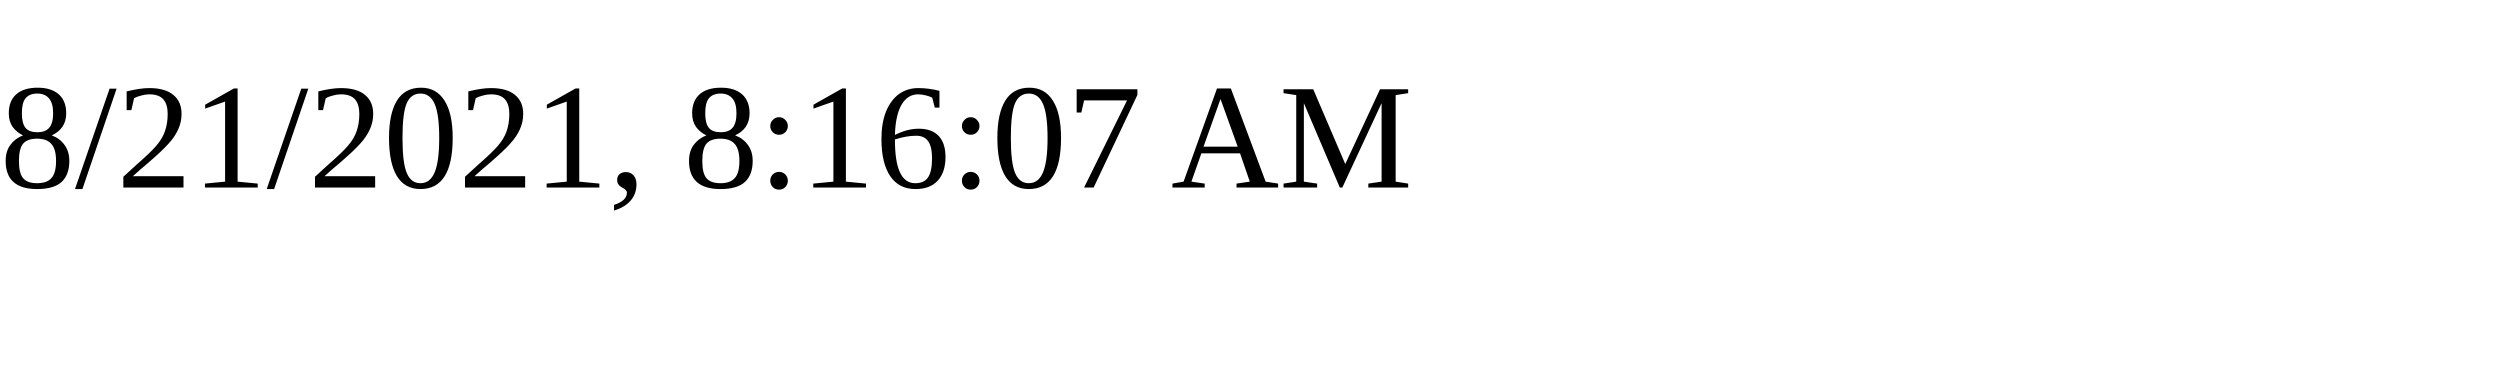
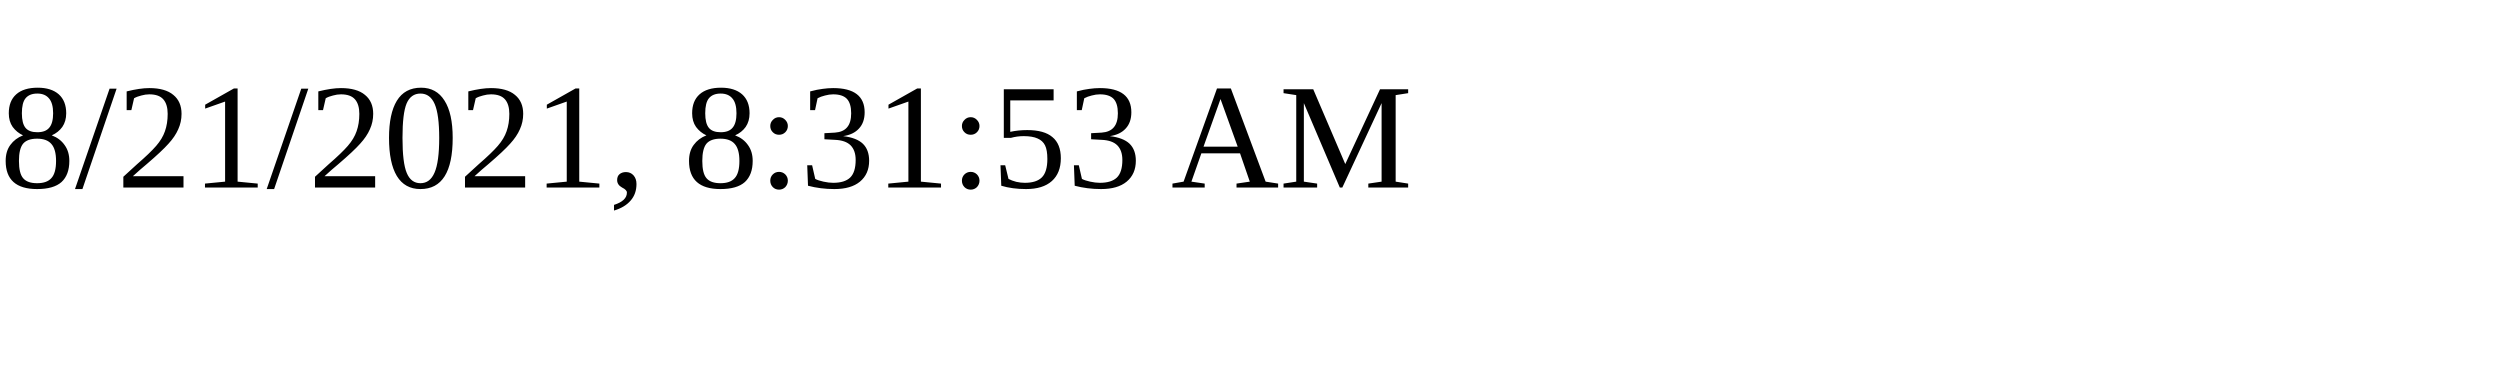
<svg xmlns="http://www.w3.org/2000/svg" height="30" width="200">
-   <text x="0" y="15">8/21/2021, 8:16:07 AM</text>
+   <text x="0" y="15">8/21/2021, 8:31:53 AM</text>
</svg>
